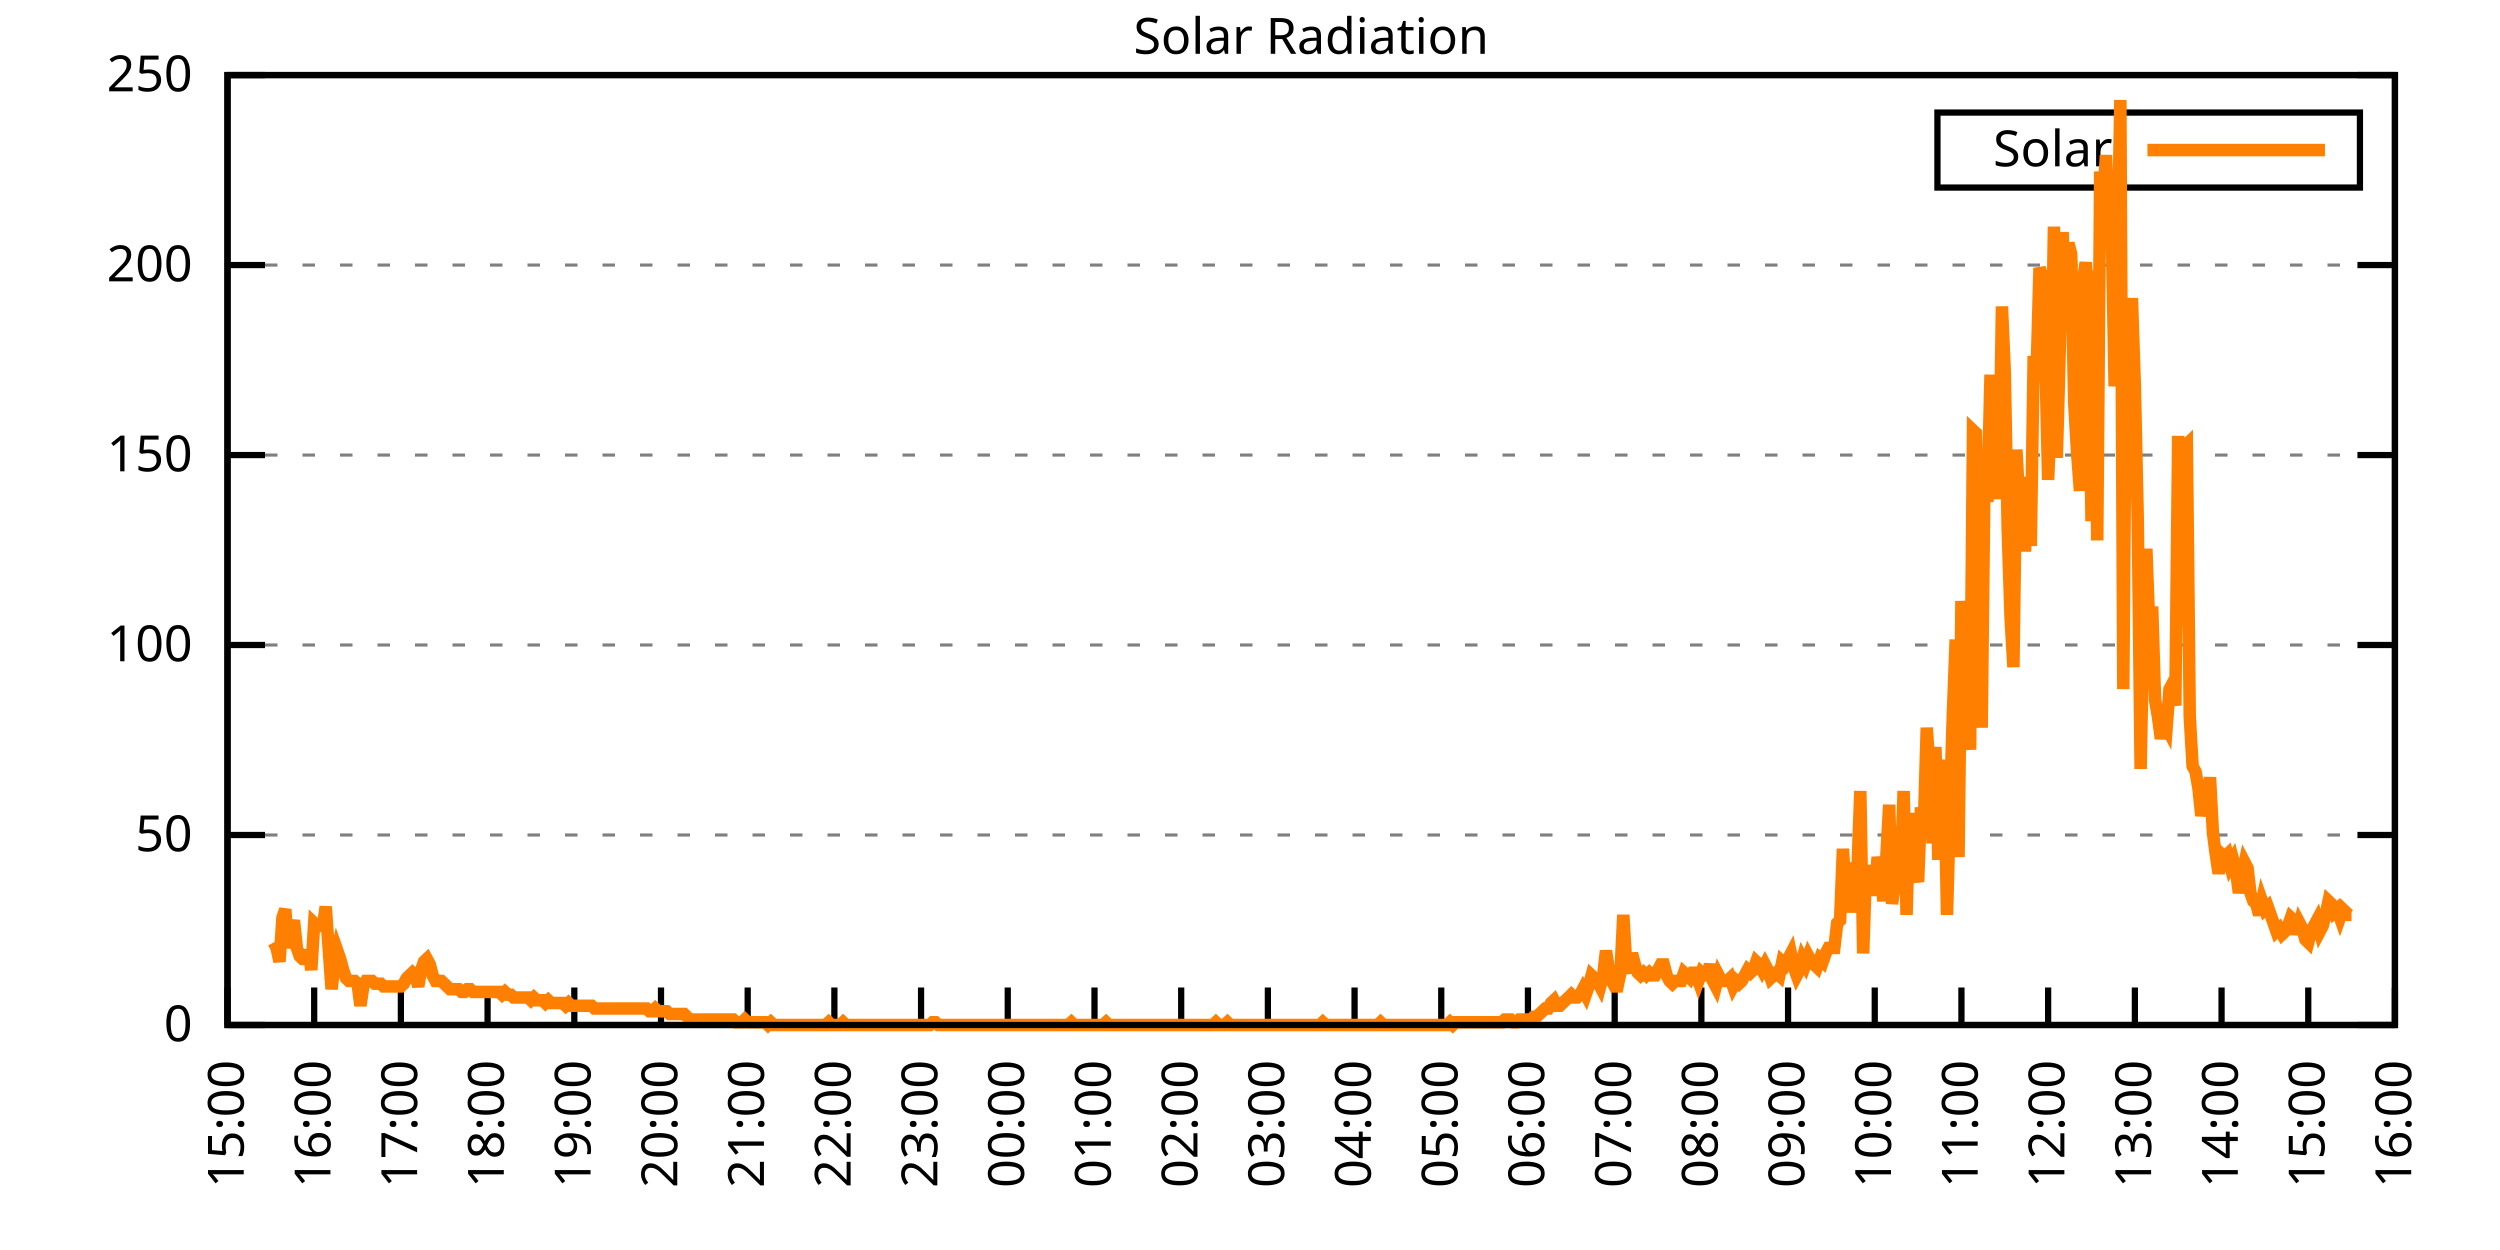
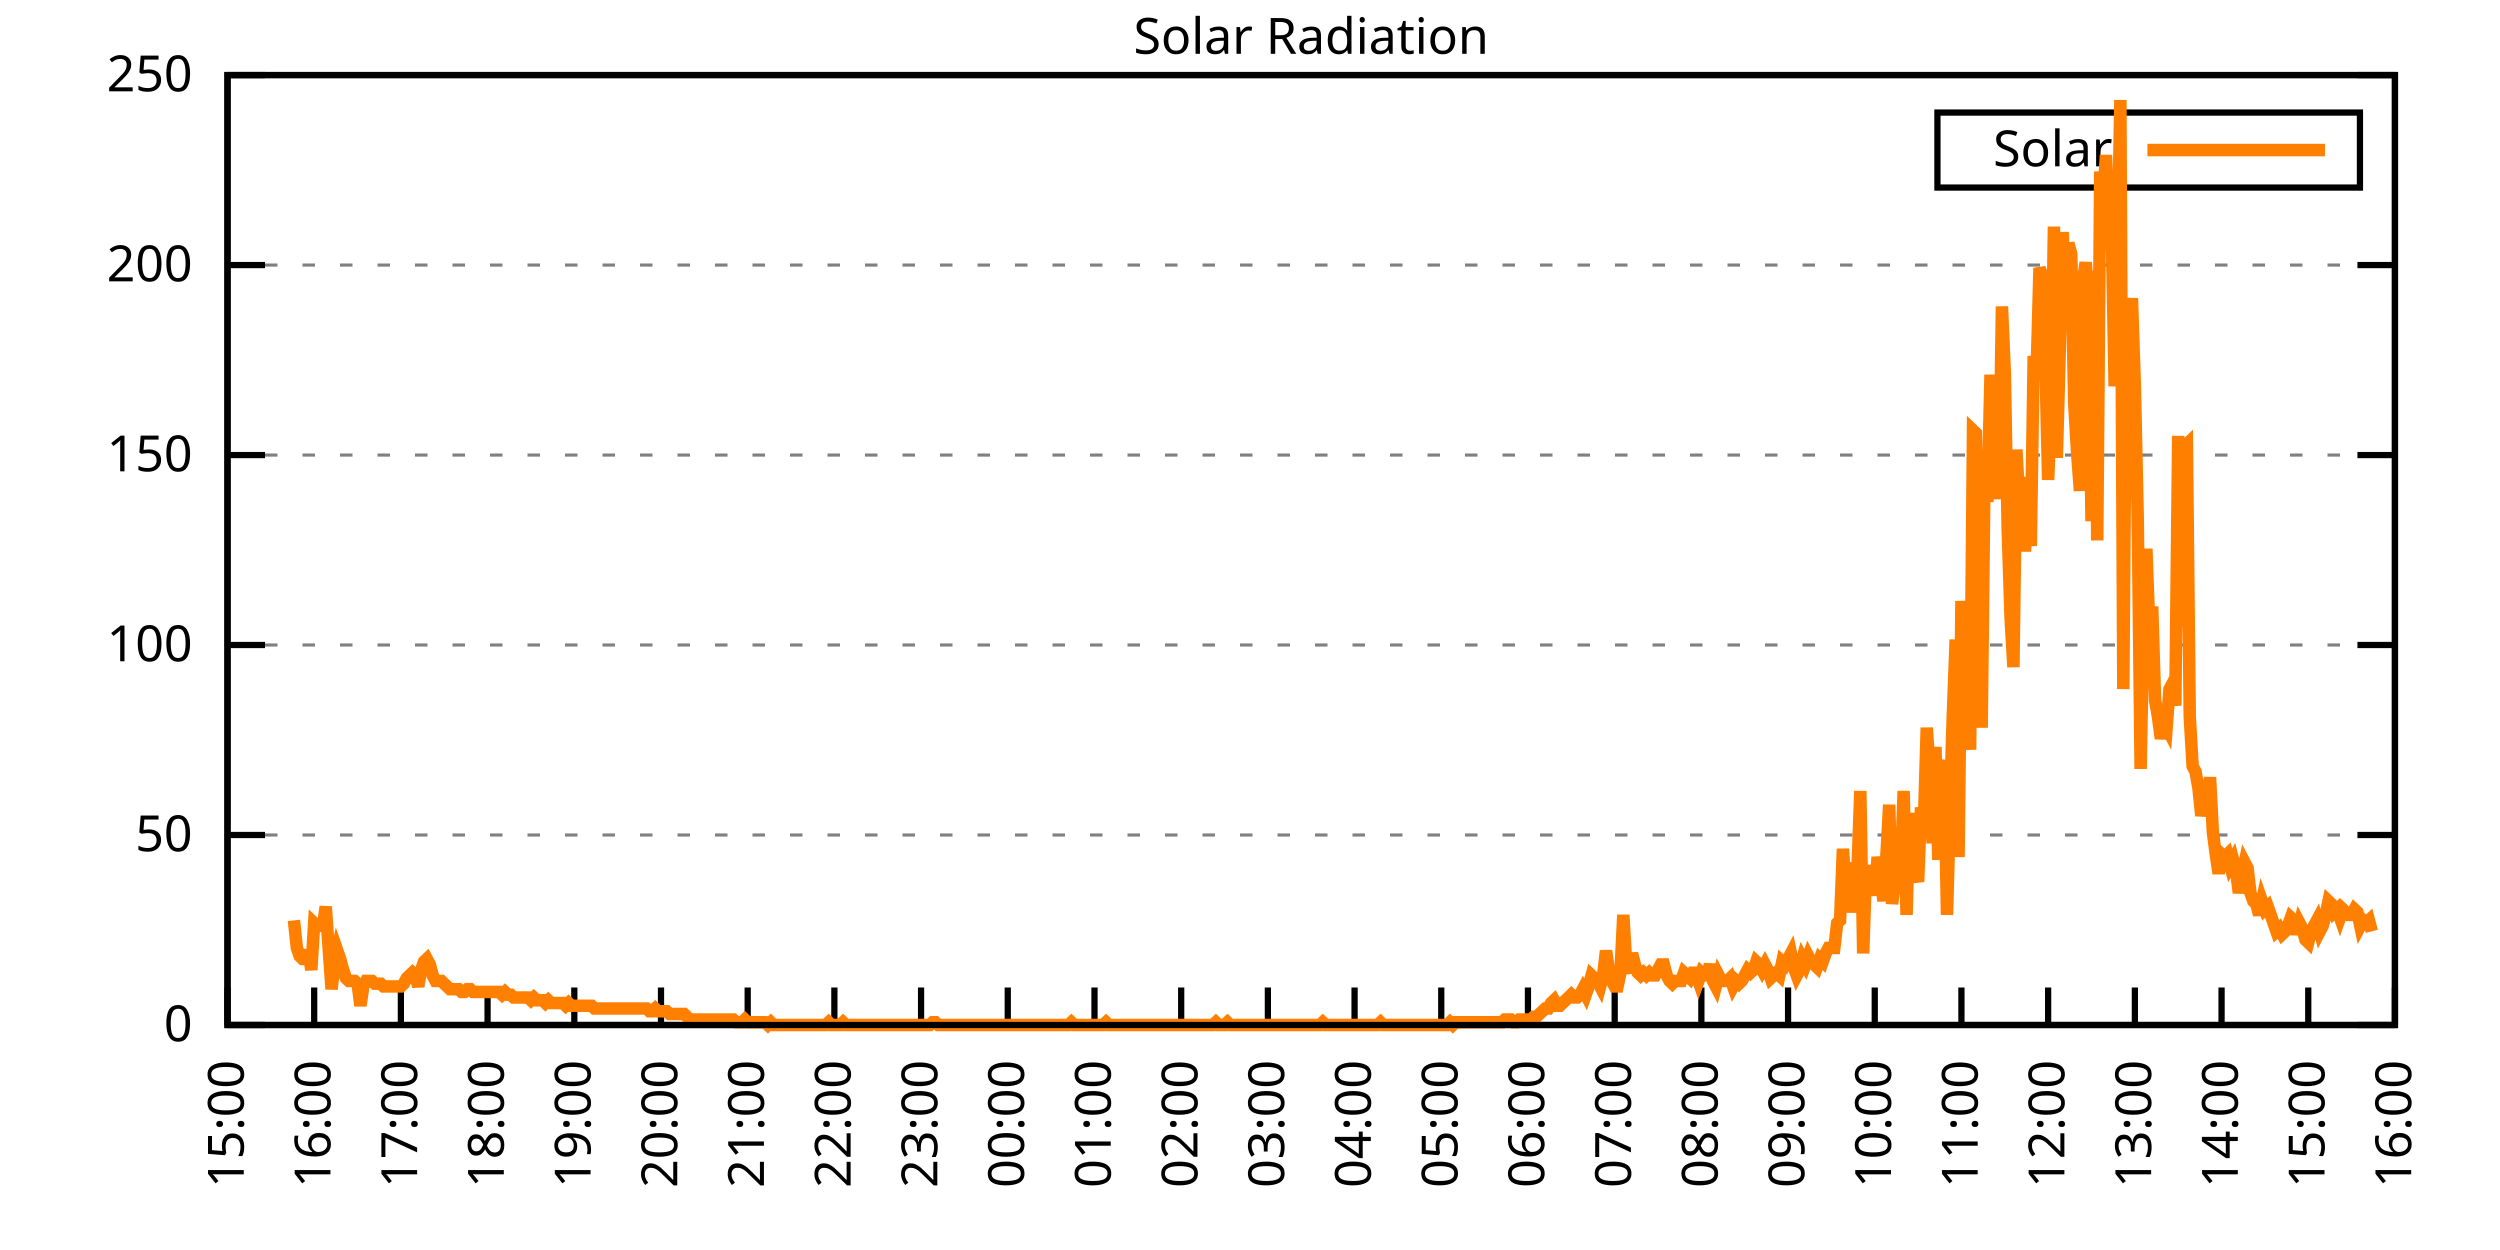
<svg xmlns="http://www.w3.org/2000/svg" xmlns:xlink="http://www.w3.org/1999/xlink" width="400" height="200" viewBox="0 0 400 200">
  <g id="gnuplot_canvas">
    <rect x="0" y="0" width="400" height="200" fill="none" />
    <defs>
      <circle id="gpDot" r="0.5" stroke-width="0.5" stroke="currentColor" />
      <path id="gpPt0" stroke-width="0.333" stroke="currentColor" d="M-1,0 h2 M0,-1 v2" />
      <path id="gpPt1" stroke-width="0.333" stroke="currentColor" d="M-1,-1 L1,1 M1,-1 L-1,1" />
      <path id="gpPt2" stroke-width="0.333" stroke="currentColor" d="M-1,0 L1,0 M0,-1 L0,1 M-1,-1 L1,1 M-1,1 L1,-1" />
      <rect id="gpPt3" stroke-width="0.333" stroke="currentColor" x="-1" y="-1" width="2" height="2" />
      <rect id="gpPt4" stroke-width="0.333" stroke="currentColor" fill="currentColor" x="-1" y="-1" width="2" height="2" />
      <circle id="gpPt5" stroke-width="0.333" stroke="currentColor" cx="0" cy="0" r="1" />
      <use xlink:href="#gpPt5" id="gpPt6" fill="currentColor" stroke="none" />
      <path id="gpPt7" stroke-width="0.333" stroke="currentColor" d="M0,-1.33 L-1.33,0.67 L1.33,0.67 z" />
      <use xlink:href="#gpPt7" id="gpPt8" fill="currentColor" stroke="none" />
      <use xlink:href="#gpPt7" id="gpPt9" stroke="currentColor" transform="rotate(180)" />
      <use xlink:href="#gpPt9" id="gpPt10" fill="currentColor" stroke="none" />
      <use xlink:href="#gpPt3" id="gpPt11" stroke="currentColor" transform="rotate(45)" />
      <use xlink:href="#gpPt11" id="gpPt12" fill="currentColor" stroke="none" />
      <path id="gpPt13" stroke-width="0.333" stroke="currentColor" d="M0,1.330 L1.265,0.411 L0.782,-1.067 L-0.782,-1.076 L-1.265,0.411 z" />
      <use xlink:href="#gpPt13" id="gpPt14" fill="currentColor" stroke="none" />
      <filter id="textbox" filterUnits="objectBoundingBox" x="0" y="0" height="1" width="1">
        <feFlood flood-color="white" flood-opacity="1" result="bgnd" />
        <feComposite in="SourceGraphic" in2="bgnd" operator="atop" />
      </filter>
      <filter id="greybox" filterUnits="objectBoundingBox" x="0" y="0" height="1" width="1">
        <feFlood flood-color="lightgrey" flood-opacity="1" result="grey" />
        <feComposite in="SourceGraphic" in2="grey" operator="atop" />
      </filter>
    </defs>
    <g fill="none" color="white" stroke="currentColor" stroke-width="1.00" stroke-linecap="butt" stroke-linejoin="miter">
</g>
    <g fill="none" color="black" stroke="currentColor" stroke-width="1.00" stroke-linecap="butt" stroke-linejoin="miter">
      <g stroke="none" shape-rendering="crispEdges">
        <polygon fill="rgb(255, 255, 255)" points="36.40,164.00 383.18,164.00 383.18,12.02 36.40,12.02 " />
      </g>
    </g>
    <g fill="none" color="black" stroke="currentColor" stroke-width="1.00" stroke-linecap="butt" stroke-linejoin="miter">
</g>
    <g fill="none" color="black" stroke="black" stroke-width="0.50" stroke-linecap="butt" stroke-linejoin="miter">
</g>
    <g fill="none" color="gray" stroke="currentColor" stroke-width="0.50" stroke-linecap="butt" stroke-linejoin="miter">
      <path stroke="gray" stroke-dasharray="2,4" class="gridline" d="M36.40,164.00 L383.19,164.00  " />
    </g>
    <g fill="none" color="gray" stroke="gray" stroke-width="1.00" stroke-linecap="butt" stroke-linejoin="miter">
</g>
    <g fill="none" color="black" stroke="currentColor" stroke-width="1.00" stroke-linecap="butt" stroke-linejoin="miter">
      <path stroke="black" d="M36.40,164.00 L42.40,164.00 M383.19,164.00 L377.19,164.00  " />
      <g transform="translate(30.80,166.60)" stroke="none" fill="black" font-family="Sans" font-size="8.00" text-anchor="end">
        <text>
          <tspan font-family="Sans"> 0</tspan>
        </text>
      </g>
    </g>
    <g fill="none" color="black" stroke="currentColor" stroke-width="1.00" stroke-linecap="butt" stroke-linejoin="miter">
</g>
    <g fill="none" color="black" stroke="black" stroke-width="0.50" stroke-linecap="butt" stroke-linejoin="miter">
</g>
    <g fill="none" color="gray" stroke="currentColor" stroke-width="0.50" stroke-linecap="butt" stroke-linejoin="miter">
      <path stroke="gray" stroke-dasharray="2,4" class="gridline" d="M36.40,133.60 L383.19,133.60  " />
    </g>
    <g fill="none" color="gray" stroke="gray" stroke-width="1.00" stroke-linecap="butt" stroke-linejoin="miter">
</g>
    <g fill="none" color="black" stroke="currentColor" stroke-width="1.00" stroke-linecap="butt" stroke-linejoin="miter">
      <path stroke="black" d="M36.40,133.60 L42.40,133.60 M383.19,133.60 L377.19,133.60  " />
      <g transform="translate(30.80,136.20)" stroke="none" fill="black" font-family="Sans" font-size="8.00" text-anchor="end">
        <text>
          <tspan font-family="Sans"> 50</tspan>
        </text>
      </g>
    </g>
    <g fill="none" color="black" stroke="currentColor" stroke-width="1.00" stroke-linecap="butt" stroke-linejoin="miter">
</g>
    <g fill="none" color="black" stroke="black" stroke-width="0.50" stroke-linecap="butt" stroke-linejoin="miter">
</g>
    <g fill="none" color="gray" stroke="currentColor" stroke-width="0.50" stroke-linecap="butt" stroke-linejoin="miter">
      <path stroke="gray" stroke-dasharray="2,4" class="gridline" d="M36.40,103.20 L383.19,103.20  " />
    </g>
    <g fill="none" color="gray" stroke="gray" stroke-width="1.00" stroke-linecap="butt" stroke-linejoin="miter">
</g>
    <g fill="none" color="black" stroke="currentColor" stroke-width="1.00" stroke-linecap="butt" stroke-linejoin="miter">
      <path stroke="black" d="M36.40,103.20 L42.40,103.20 M383.19,103.20 L377.19,103.20  " />
      <g transform="translate(30.80,105.80)" stroke="none" fill="black" font-family="Sans" font-size="8.00" text-anchor="end">
        <text>
          <tspan font-family="Sans"> 100</tspan>
        </text>
      </g>
    </g>
    <g fill="none" color="black" stroke="currentColor" stroke-width="1.00" stroke-linecap="butt" stroke-linejoin="miter">
</g>
    <g fill="none" color="black" stroke="black" stroke-width="0.50" stroke-linecap="butt" stroke-linejoin="miter">
</g>
    <g fill="none" color="gray" stroke="currentColor" stroke-width="0.50" stroke-linecap="butt" stroke-linejoin="miter">
      <path stroke="gray" stroke-dasharray="2,4" class="gridline" d="M36.40,72.81 L383.19,72.81  " />
    </g>
    <g fill="none" color="gray" stroke="gray" stroke-width="1.00" stroke-linecap="butt" stroke-linejoin="miter">
</g>
    <g fill="none" color="black" stroke="currentColor" stroke-width="1.00" stroke-linecap="butt" stroke-linejoin="miter">
      <path stroke="black" d="M36.40,72.81 L42.40,72.81 M383.19,72.81 L377.19,72.81  " />
      <g transform="translate(30.80,75.41)" stroke="none" fill="black" font-family="Sans" font-size="8.00" text-anchor="end">
        <text>
          <tspan font-family="Sans"> 150</tspan>
        </text>
      </g>
    </g>
    <g fill="none" color="black" stroke="currentColor" stroke-width="1.00" stroke-linecap="butt" stroke-linejoin="miter">
</g>
    <g fill="none" color="black" stroke="black" stroke-width="0.50" stroke-linecap="butt" stroke-linejoin="miter">
</g>
    <g fill="none" color="gray" stroke="currentColor" stroke-width="0.50" stroke-linecap="butt" stroke-linejoin="miter">
      <path stroke="gray" stroke-dasharray="2,4" class="gridline" d="M36.40,42.41 L383.19,42.41  " />
    </g>
    <g fill="none" color="gray" stroke="gray" stroke-width="1.00" stroke-linecap="butt" stroke-linejoin="miter">
</g>
    <g fill="none" color="black" stroke="currentColor" stroke-width="1.00" stroke-linecap="butt" stroke-linejoin="miter">
      <path stroke="black" d="M36.40,42.41 L42.40,42.41 M383.19,42.41 L377.19,42.41  " />
      <g transform="translate(30.80,45.01)" stroke="none" fill="black" font-family="Sans" font-size="8.00" text-anchor="end">
        <text>
          <tspan font-family="Sans"> 200</tspan>
        </text>
      </g>
    </g>
    <g fill="none" color="black" stroke="currentColor" stroke-width="1.00" stroke-linecap="butt" stroke-linejoin="miter">
</g>
    <g fill="none" color="black" stroke="black" stroke-width="0.50" stroke-linecap="butt" stroke-linejoin="miter">
</g>
    <g fill="none" color="gray" stroke="currentColor" stroke-width="0.50" stroke-linecap="butt" stroke-linejoin="miter">
      <path stroke="gray" stroke-dasharray="2,4" class="gridline" d="M36.40,12.01 L383.19,12.01  " />
    </g>
    <g fill="none" color="gray" stroke="gray" stroke-width="1.00" stroke-linecap="butt" stroke-linejoin="miter">
</g>
    <g fill="none" color="black" stroke="currentColor" stroke-width="1.00" stroke-linecap="butt" stroke-linejoin="miter">
      <path stroke="black" d="M36.40,12.01 L42.40,12.01 M383.19,12.01 L377.19,12.01  " />
      <g transform="translate(30.80,14.61)" stroke="none" fill="black" font-family="Sans" font-size="8.00" text-anchor="end">
        <text>
          <tspan font-family="Sans"> 250</tspan>
        </text>
      </g>
    </g>
    <g fill="none" color="black" stroke="currentColor" stroke-width="1.00" stroke-linecap="butt" stroke-linejoin="miter">
      <path stroke="black" d="M36.40,164.00 L36.40,158.00  " />
      <g transform="translate(39.00,169.60) rotate(270.00)" stroke="none" fill="black" font-family="Sans" font-size="8.00" text-anchor="end">
        <text>
          <tspan font-family="Sans">15:00</tspan>
        </text>
      </g>
    </g>
    <g fill="none" color="black" stroke="currentColor" stroke-width="1.00" stroke-linecap="butt" stroke-linejoin="miter">
      <path stroke="black" d="M50.27,164.00 L50.27,158.00  " />
      <g transform="translate(52.87,169.60) rotate(270.00)" stroke="none" fill="black" font-family="Sans" font-size="8.00" text-anchor="end">
        <text>
          <tspan font-family="Sans">16:00</tspan>
        </text>
      </g>
    </g>
    <g fill="none" color="black" stroke="currentColor" stroke-width="1.00" stroke-linecap="butt" stroke-linejoin="miter">
      <path stroke="black" d="M64.14,164.00 L64.14,158.00  " />
      <g transform="translate(66.74,169.60) rotate(270.00)" stroke="none" fill="black" font-family="Sans" font-size="8.00" text-anchor="end">
        <text>
          <tspan font-family="Sans">17:00</tspan>
        </text>
      </g>
    </g>
    <g fill="none" color="black" stroke="currentColor" stroke-width="1.00" stroke-linecap="butt" stroke-linejoin="miter">
      <path stroke="black" d="M78.01,164.00 L78.01,158.00  " />
      <g transform="translate(80.61,169.60) rotate(270.00)" stroke="none" fill="black" font-family="Sans" font-size="8.00" text-anchor="end">
        <text>
          <tspan font-family="Sans">18:00</tspan>
        </text>
      </g>
    </g>
    <g fill="none" color="black" stroke="currentColor" stroke-width="1.00" stroke-linecap="butt" stroke-linejoin="miter">
      <path stroke="black" d="M91.89,164.00 L91.89,158.00  " />
      <g transform="translate(94.49,169.60) rotate(270.00)" stroke="none" fill="black" font-family="Sans" font-size="8.00" text-anchor="end">
        <text>
          <tspan font-family="Sans">19:00</tspan>
        </text>
      </g>
    </g>
    <g fill="none" color="black" stroke="currentColor" stroke-width="1.00" stroke-linecap="butt" stroke-linejoin="miter">
      <path stroke="black" d="M105.76,164.00 L105.76,158.00  " />
      <g transform="translate(108.36,169.60) rotate(270.00)" stroke="none" fill="black" font-family="Sans" font-size="8.00" text-anchor="end">
        <text>
          <tspan font-family="Sans">20:00</tspan>
        </text>
      </g>
    </g>
    <g fill="none" color="black" stroke="currentColor" stroke-width="1.00" stroke-linecap="butt" stroke-linejoin="miter">
      <path stroke="black" d="M119.63,164.00 L119.63,158.00  " />
      <g transform="translate(122.23,169.60) rotate(270.00)" stroke="none" fill="black" font-family="Sans" font-size="8.00" text-anchor="end">
        <text>
          <tspan font-family="Sans">21:00</tspan>
        </text>
      </g>
    </g>
    <g fill="none" color="black" stroke="currentColor" stroke-width="1.00" stroke-linecap="butt" stroke-linejoin="miter">
      <path stroke="black" d="M133.50,164.00 L133.50,158.00  " />
      <g transform="translate(136.10,169.60) rotate(270.00)" stroke="none" fill="black" font-family="Sans" font-size="8.00" text-anchor="end">
        <text>
          <tspan font-family="Sans">22:00</tspan>
        </text>
      </g>
    </g>
    <g fill="none" color="black" stroke="currentColor" stroke-width="1.00" stroke-linecap="butt" stroke-linejoin="miter">
      <path stroke="black" d="M147.37,164.00 L147.37,158.00  " />
      <g transform="translate(149.97,169.60) rotate(270.00)" stroke="none" fill="black" font-family="Sans" font-size="8.00" text-anchor="end">
        <text>
          <tspan font-family="Sans">23:00</tspan>
        </text>
      </g>
    </g>
    <g fill="none" color="black" stroke="currentColor" stroke-width="1.00" stroke-linecap="butt" stroke-linejoin="miter">
      <path stroke="black" d="M161.24,164.00 L161.24,158.00  " />
      <g transform="translate(163.84,169.60) rotate(270.00)" stroke="none" fill="black" font-family="Sans" font-size="8.00" text-anchor="end">
        <text>
          <tspan font-family="Sans">00:00</tspan>
        </text>
      </g>
    </g>
    <g fill="none" color="black" stroke="currentColor" stroke-width="1.00" stroke-linecap="butt" stroke-linejoin="miter">
      <path stroke="black" d="M175.12,164.00 L175.12,158.00  " />
      <g transform="translate(177.72,169.60) rotate(270.00)" stroke="none" fill="black" font-family="Sans" font-size="8.00" text-anchor="end">
        <text>
          <tspan font-family="Sans">01:00</tspan>
        </text>
      </g>
    </g>
    <g fill="none" color="black" stroke="currentColor" stroke-width="1.00" stroke-linecap="butt" stroke-linejoin="miter">
      <path stroke="black" d="M188.99,164.00 L188.99,158.00  " />
      <g transform="translate(191.59,169.60) rotate(270.00)" stroke="none" fill="black" font-family="Sans" font-size="8.00" text-anchor="end">
        <text>
          <tspan font-family="Sans">02:00</tspan>
        </text>
      </g>
    </g>
    <g fill="none" color="black" stroke="currentColor" stroke-width="1.00" stroke-linecap="butt" stroke-linejoin="miter">
      <path stroke="black" d="M202.86,164.00 L202.86,158.00  " />
      <g transform="translate(205.46,169.60) rotate(270.00)" stroke="none" fill="black" font-family="Sans" font-size="8.00" text-anchor="end">
        <text>
          <tspan font-family="Sans">03:00</tspan>
        </text>
      </g>
    </g>
    <g fill="none" color="black" stroke="currentColor" stroke-width="1.00" stroke-linecap="butt" stroke-linejoin="miter">
      <path stroke="black" d="M216.73,164.00 L216.73,158.00  " />
      <g transform="translate(219.33,169.60) rotate(270.00)" stroke="none" fill="black" font-family="Sans" font-size="8.00" text-anchor="end">
        <text>
          <tspan font-family="Sans">04:00</tspan>
        </text>
      </g>
    </g>
    <g fill="none" color="black" stroke="currentColor" stroke-width="1.00" stroke-linecap="butt" stroke-linejoin="miter">
      <path stroke="black" d="M230.60,164.00 L230.60,158.00  " />
      <g transform="translate(233.20,169.60) rotate(270.00)" stroke="none" fill="black" font-family="Sans" font-size="8.00" text-anchor="end">
        <text>
          <tspan font-family="Sans">05:00</tspan>
        </text>
      </g>
    </g>
    <g fill="none" color="black" stroke="currentColor" stroke-width="1.00" stroke-linecap="butt" stroke-linejoin="miter">
      <path stroke="black" d="M244.47,164.00 L244.47,158.00  " />
      <g transform="translate(247.07,169.60) rotate(270.00)" stroke="none" fill="black" font-family="Sans" font-size="8.00" text-anchor="end">
        <text>
          <tspan font-family="Sans">06:00</tspan>
        </text>
      </g>
    </g>
    <g fill="none" color="black" stroke="currentColor" stroke-width="1.00" stroke-linecap="butt" stroke-linejoin="miter">
      <path stroke="black" d="M258.35,164.00 L258.35,158.00  " />
      <g transform="translate(260.95,169.60) rotate(270.00)" stroke="none" fill="black" font-family="Sans" font-size="8.00" text-anchor="end">
        <text>
          <tspan font-family="Sans">07:00</tspan>
        </text>
      </g>
    </g>
    <g fill="none" color="black" stroke="currentColor" stroke-width="1.00" stroke-linecap="butt" stroke-linejoin="miter">
      <path stroke="black" d="M272.22,164.00 L272.22,158.00  " />
      <g transform="translate(274.82,169.60) rotate(270.00)" stroke="none" fill="black" font-family="Sans" font-size="8.00" text-anchor="end">
        <text>
          <tspan font-family="Sans">08:00</tspan>
        </text>
      </g>
    </g>
    <g fill="none" color="black" stroke="currentColor" stroke-width="1.00" stroke-linecap="butt" stroke-linejoin="miter">
      <path stroke="black" d="M286.09,164.00 L286.09,158.00  " />
      <g transform="translate(288.69,169.60) rotate(270.00)" stroke="none" fill="black" font-family="Sans" font-size="8.00" text-anchor="end">
        <text>
          <tspan font-family="Sans">09:00</tspan>
        </text>
      </g>
    </g>
    <g fill="none" color="black" stroke="currentColor" stroke-width="1.00" stroke-linecap="butt" stroke-linejoin="miter">
      <path stroke="black" d="M299.96,164.00 L299.96,158.00  " />
      <g transform="translate(302.56,169.60) rotate(270.00)" stroke="none" fill="black" font-family="Sans" font-size="8.00" text-anchor="end">
        <text>
          <tspan font-family="Sans">10:00</tspan>
        </text>
      </g>
    </g>
    <g fill="none" color="black" stroke="currentColor" stroke-width="1.00" stroke-linecap="butt" stroke-linejoin="miter">
      <path stroke="black" d="M313.83,164.00 L313.83,158.00  " />
      <g transform="translate(316.43,169.60) rotate(270.00)" stroke="none" fill="black" font-family="Sans" font-size="8.00" text-anchor="end">
        <text>
          <tspan font-family="Sans">11:00</tspan>
        </text>
      </g>
    </g>
    <g fill="none" color="black" stroke="currentColor" stroke-width="1.00" stroke-linecap="butt" stroke-linejoin="miter">
      <path stroke="black" d="M327.70,164.00 L327.70,158.00  " />
      <g transform="translate(330.30,169.60) rotate(270.00)" stroke="none" fill="black" font-family="Sans" font-size="8.00" text-anchor="end">
        <text>
          <tspan font-family="Sans">12:00</tspan>
        </text>
      </g>
    </g>
    <g fill="none" color="black" stroke="currentColor" stroke-width="1.00" stroke-linecap="butt" stroke-linejoin="miter">
      <path stroke="black" d="M341.58,164.00 L341.58,158.00  " />
      <g transform="translate(344.18,169.60) rotate(270.00)" stroke="none" fill="black" font-family="Sans" font-size="8.00" text-anchor="end">
        <text>
          <tspan font-family="Sans">13:00</tspan>
        </text>
      </g>
    </g>
    <g fill="none" color="black" stroke="currentColor" stroke-width="1.00" stroke-linecap="butt" stroke-linejoin="miter">
      <path stroke="black" d="M355.45,164.00 L355.45,158.00  " />
      <g transform="translate(358.05,169.60) rotate(270.00)" stroke="none" fill="black" font-family="Sans" font-size="8.00" text-anchor="end">
        <text>
          <tspan font-family="Sans">14:00</tspan>
        </text>
      </g>
    </g>
    <g fill="none" color="black" stroke="currentColor" stroke-width="1.00" stroke-linecap="butt" stroke-linejoin="miter">
      <path stroke="black" d="M369.32,164.00 L369.32,158.00  " />
      <g transform="translate(371.92,169.60) rotate(270.00)" stroke="none" fill="black" font-family="Sans" font-size="8.00" text-anchor="end">
        <text>
          <tspan font-family="Sans">15:00</tspan>
        </text>
      </g>
    </g>
    <g fill="none" color="black" stroke="currentColor" stroke-width="1.00" stroke-linecap="butt" stroke-linejoin="miter">
      <path stroke="black" d="M383.19,164.00 L383.19,158.00  " />
      <g transform="translate(385.79,169.60) rotate(270.00)" stroke="none" fill="black" font-family="Sans" font-size="8.00" text-anchor="end">
        <text>
          <tspan font-family="Sans">16:00</tspan>
        </text>
      </g>
    </g>
    <g fill="none" color="black" stroke="currentColor" stroke-width="1.00" stroke-linecap="butt" stroke-linejoin="miter">
</g>
    <g fill="none" color="black" stroke="currentColor" stroke-width="1.00" stroke-linecap="butt" stroke-linejoin="miter">
      <path stroke="black" d="M36.40,12.01 L36.40,164.00 L383.19,164.00 L383.19,12.01 L36.40,12.01 Z  " />
    </g>
    <g fill="none" color="black" stroke="currentColor" stroke-width="1.00" stroke-linecap="butt" stroke-linejoin="miter">
</g>
    <g fill="none" color="black" stroke="currentColor" stroke-width="1.00" stroke-linecap="butt" stroke-linejoin="miter">
      <path stroke="black" d="M309.99,30.01 L309.99,18.01 L377.59,18.01 L377.59,30.01 L309.99,30.01 Z  " />
    </g>
    <g id="Solar_Radiation_plot_1">
      <g fill="none" color="white" stroke="black" stroke-width="2.00" stroke-linecap="butt" stroke-linejoin="miter">
</g>
      <g fill="none" color="black" stroke="currentColor" stroke-width="2.00" stroke-linecap="butt" stroke-linejoin="miter">
        <g transform="translate(337.99,26.61)" stroke="none" fill="black" font-family="Sans" font-size="8.00" text-anchor="end">
          <text>
            <tspan font-family="Sans">Solar</tspan>
          </text>
        </g>
      </g>
      <g fill="none" color="black" stroke="currentColor" stroke-width="2.00" stroke-linecap="butt" stroke-linejoin="miter">
-         <path stroke="rgb(255, 127,   0)" d="M343.59,24.01 L371.99,24.01 M43.80,150.79 L44.26,151.67 L44.72,153.87 L45.19,146.82 L45.65,145.50 L46.11,151.67   L46.57,149.02 L47.03,147.26 L47.50,151.67 L47.96,152.99 L48.42,153.43 L48.88,153.43 L49.35,152.11 L49.81,155.19   L50.27,147.70 L50.73,148.14 L51.20,148.14 L51.66,148.14 L52.12,145.06 L52.58,151.67 L53.05,158.27 L53.51,154.31   L53.97,152.11 L54.43,153.43 L54.90,155.19 L55.36,156.51 L55.82,156.95 L56.28,156.95 L56.75,156.95 L57.21,157.39   L57.67,160.92 L58.13,157.83 L58.59,156.95 L59.06,156.95 L59.52,156.95 L59.98,157.39 L60.44,157.39 L60.91,157.39   L61.37,157.83 L61.83,157.83 L62.29,157.83 L62.76,157.83 L63.22,157.83 L63.68,157.83 L64.14,157.83 L64.61,157.39   L65.07,156.51 L65.53,156.07 L65.99,155.63 L66.46,156.07 L66.92,157.83 L67.38,155.19 L67.84,153.87 L68.30,153.43   L68.77,154.31 L69.23,156.07 L69.69,156.95 L70.15,156.95 L70.62,156.95 L71.08,157.39 L71.54,157.83 L72.00,158.27   L72.47,158.27 L72.93,158.27 L73.39,158.27 L73.85,158.71 L74.32,158.71 L74.78,158.27 L75.24,158.27 L75.70,158.71   L76.17,158.71 L76.63,158.71 L77.09,158.71 L77.55,158.71 L78.01,158.71 L78.48,158.71 L78.94,158.71 L79.40,158.71   L79.86,158.71 L80.33,159.15 L80.79,158.71 L81.25,159.15 L81.71,159.15 L82.18,159.60 L82.64,159.60 L83.10,159.60   L83.56,159.60 L84.03,159.60 L84.49,159.60 L84.95,160.04 L85.41,159.60 L85.88,160.04 L86.34,160.04 L86.80,160.04   L87.26,160.48 L87.72,160.04 L88.19,160.48 L88.65,160.48 L89.11,160.48 L89.57,160.48 L90.04,160.48 L90.50,160.92   L90.96,160.48 L91.42,160.92 L91.89,160.92 L92.35,160.92 L92.81,160.92 L93.27,160.92 L93.74,160.92 L94.20,160.92   L94.66,160.92 L95.12,161.36 L95.59,161.36 L96.05,161.36 L96.51,161.36 L96.97,161.36 L97.44,161.36 L97.90,161.36   L98.36,161.36 L98.82,161.36 L99.28,161.36 L99.75,161.36 L100.21,161.36 L100.67,161.36 L101.13,161.36 L101.60,161.36   L102.06,161.36 L102.52,161.36 L102.98,161.36 L103.45,161.36 L103.91,161.80 L104.37,161.80 L104.83,161.36 L105.30,161.80   L105.76,161.80 L106.22,161.80 L106.68,161.80 L107.15,162.24 L107.61,162.24 L108.07,162.24 L108.53,162.24 L108.99,162.24   L109.46,162.24 L109.92,162.68 L110.38,163.12 L110.84,163.12 L111.31,163.12 L111.77,163.12 L112.23,163.12 L112.69,163.12   L113.16,163.12 L113.62,163.12 L114.08,163.12 L114.54,163.12 L115.01,163.12 L115.47,163.12 L115.93,163.12 L116.39,163.12   L116.86,163.12 L117.32,163.12 L117.78,163.56 L118.24,163.56 L118.70,163.56 L119.17,163.12 L119.63,163.56 L120.09,163.56   L120.55,163.56 L121.02,163.56 L121.48,163.56 L121.94,163.56 L122.40,163.56 L122.87,164.00 L123.33,163.56 L123.79,164.00   L124.25,164.00 L124.72,164.00 L125.18,164.00 L125.64,164.00 L126.10,164.00 L126.57,164.00 L127.03,164.00 L127.49,164.00   L127.95,164.00 L128.41,164.00 L128.88,164.00 L129.34,164.00 L129.80,164.00 L130.26,164.00 L130.73,164.00 L131.19,164.00   L131.65,164.00 L132.11,164.00 L132.58,163.56 L133.04,164.00 L133.50,164.00 L133.96,164.00 L134.43,164.00 L134.89,163.56   L135.35,164.00 L135.81,164.00 L136.28,164.00 L136.74,164.00 L137.20,164.00 L137.66,164.00 L138.13,164.00 L138.59,164.00   L139.05,164.00 L139.51,164.00 L139.97,164.00 L140.44,164.00 L140.90,164.00 L141.36,164.00 L141.82,164.00 L142.29,164.00   L142.75,164.00 L143.21,164.00 L143.67,164.00 L144.14,164.00 L144.60,164.00 L145.06,164.00 L145.52,164.00 L145.99,164.00   L146.45,164.00 L146.91,164.00 L147.37,164.00 L147.84,164.00 L148.30,164.00 L148.76,164.00 L149.22,163.56 L149.68,163.56   L150.15,164.00 L150.61,164.00 L151.07,164.00 L151.53,164.00 L152.00,164.00 L152.46,164.00 L152.92,164.00 L153.38,164.00   L153.85,164.00 L154.31,164.00 L154.77,164.00 L155.23,164.00 L155.70,164.00 L156.16,164.00 L156.62,164.00 L157.08,164.00   L157.55,164.00 L158.01,164.00 L158.47,164.00 L158.93,164.00 L159.39,164.00 L159.86,164.00 L160.32,164.00 L160.78,164.00   L161.24,164.00 L161.71,164.00 L162.17,164.00 L162.63,164.00 L163.09,164.00 L163.56,164.00 L164.02,164.00 L164.48,164.00   L164.94,164.00 L165.41,164.00 L165.87,164.00 L166.33,164.00 L166.79,164.00 L167.26,164.00 L167.72,164.00 L168.18,164.00   L168.64,164.00 L169.10,164.00 L169.57,164.00 L170.03,164.00 L170.49,164.00 L170.95,164.00 L171.42,163.56 L171.88,164.00   L172.34,164.00 L172.80,164.00 L173.27,164.00 L173.73,164.00 L174.19,164.00 L174.65,164.00 L175.12,164.00 L175.58,164.00   L176.04,164.00 L176.50,164.00 L176.97,163.56 L177.43,164.00 L177.89,164.00 L178.35,164.00 L178.82,164.00 L179.28,164.00   L179.74,164.00 L180.20,164.00 L180.66,164.00 L181.13,164.00 L181.59,164.00 L182.05,164.00 L182.51,164.00 L182.98,164.00   L183.44,164.00 L183.90,164.00 L184.36,164.00 L184.83,164.00 L185.29,164.00 L185.75,164.00 L186.21,164.00 L186.68,164.00   L187.14,164.00 L187.60,164.00 L188.06,164.00 L188.53,164.00 L188.99,164.00 L189.45,164.00 L189.91,164.00 L190.37,164.00   L190.84,164.00 L191.30,164.00 L191.76,164.00 L192.22,164.00 L192.69,164.00 L193.15,164.00 L193.61,164.00 L194.07,164.00   L194.54,163.56 L195.00,164.00 L195.46,164.00 L195.92,164.00 L196.39,163.56 L196.85,164.00 L197.31,164.00 L197.77,164.00   L198.24,164.00 L198.70,164.00 L199.16,164.00 L199.62,164.00 L200.08,164.00 L200.55,164.00 L201.01,164.00 L201.47,164.00   L201.93,164.00 L202.40,164.00 L202.86,164.00 L203.32,164.00 L203.78,164.00 L204.25,164.00 L204.71,164.00 L205.17,164.00   L205.63,164.00 L206.10,164.00 L206.56,164.00 L207.02,164.00 L207.48,164.00 L207.95,164.00 L208.41,164.00 L208.87,164.00   L209.33,164.00 L209.80,164.00 L210.26,164.00 L210.72,164.00 L211.18,164.00 L211.64,163.56 L212.11,164.00 L212.57,164.00   L213.03,164.00 L213.49,164.00 L213.96,164.00 L214.42,164.00 L214.88,164.00 L215.34,164.00 L215.81,164.00 L216.27,164.00   L216.73,164.00 L217.19,164.00 L217.66,164.00 L218.12,164.00 L218.58,164.00 L219.04,164.00 L219.51,164.00 L219.97,164.00   L220.43,164.00 L220.89,163.56 L221.35,164.00 L221.82,164.00 L222.28,164.00 L222.74,164.00 L223.20,164.00 L223.67,164.00   L224.13,164.00 L224.59,164.00 L225.05,164.00 L225.52,164.00 L225.98,164.00 L226.44,164.00 L226.90,164.00 L227.37,164.00   L227.83,164.00 L228.29,164.00 L228.75,164.00 L229.22,164.00 L229.68,164.00 L230.14,164.00 L230.60,164.00 L231.06,164.00   L231.53,164.00 L231.99,163.56 L232.45,164.00 L232.91,163.56 L233.38,163.56 L233.84,163.56 L234.30,163.56 L234.76,163.56   L235.23,163.56 L235.69,163.56 L236.15,163.56 L236.61,163.56 L237.08,163.56 L237.54,163.56 L238.00,163.56 L238.46,163.56   L238.93,163.56 L239.39,163.56 L239.85,163.56 L240.31,163.56 L240.77,163.12 L241.24,163.12 L241.70,163.12 L242.16,163.56   L242.62,163.56 L243.09,163.12 L243.55,163.12 L244.01,163.12 L244.47,163.12 L244.94,163.12 L245.40,162.68 L245.86,162.68   L246.32,162.24 L246.79,161.80 L247.25,161.36 L247.71,161.36 L248.17,160.48 L248.64,160.04 L249.10,160.92 L249.56,160.92   L250.02,160.48 L250.49,160.04 L250.95,159.60 L251.41,159.15 L251.87,159.60 L252.33,159.60 L252.80,159.15 L253.26,158.27   L253.72,159.15 L254.18,157.83 L254.65,156.07 L255.11,156.51 L255.57,156.95 L256.03,157.83 L256.50,156.07 L256.96,152.11   L257.42,155.19 L257.88,156.95 L258.35,157.83 L258.81,157.83 L259.27,155.63 L259.73,146.38 L260.20,154.31 L260.66,155.63   L261.12,152.55 L261.58,154.31 L262.04,155.63 L262.51,156.07 L262.97,155.63 L263.43,156.07 L263.89,155.63 L264.36,156.07   L264.82,156.07 L265.28,155.19 L265.74,154.31 L266.21,154.31 L266.67,156.07 L267.13,156.95 L267.59,157.39 L268.06,156.95   L268.52,156.95 L268.98,156.95 L269.44,155.63 L269.91,156.07 L270.37,156.51 L270.83,155.63 L271.29,155.63 L271.75,156.95   L272.22,155.63 L272.68,156.07 L273.14,156.07 L273.60,154.31 L274.07,156.95 L274.53,157.83 L274.99,156.07 L275.45,156.95   L275.92,156.95 L276.38,156.95 L276.84,156.51 L277.30,157.83 L277.77,156.95 L278.23,157.39 L278.69,156.95 L279.15,156.07   L279.62,155.19 L280.08,155.63 L280.54,155.19 L281.00,153.87 L281.46,154.31 L281.93,155.19 L282.39,154.31 L282.85,155.19   L283.31,156.51 L283.78,156.07 L284.24,155.63 L284.70,156.07 L285.16,153.87 L285.63,154.31 L286.09,153.43 L286.55,152.55   L287.01,154.75 L287.48,156.07 L287.94,155.19 L288.40,153.43 L288.86,154.31 L289.33,152.99 L289.79,153.87 L290.25,154.31   L290.71,154.75 L291.18,153.43 L291.64,153.87 L292.10,152.55 L292.56,151.67 L293.02,151.67 L293.49,151.67 L293.95,147.70   L294.41,147.26 L294.87,135.81 L295.34,143.74 L295.80,138.01 L296.26,145.06 L296.72,145.06 L297.19,139.33 L297.65,126.56   L298.11,152.55 L298.57,138.89 L299.04,142.42 L299.50,138.45 L299.96,143.30 L300.42,137.13 L300.89,139.77 L301.35,144.18   L301.81,137.13 L302.27,128.76 L302.73,144.62 L303.20,141.09 L303.66,137.57 L304.12,140.21 L304.58,126.56 L305.05,146.38   L305.51,130.08 L305.97,140.65 L306.43,139.33 L306.90,141.09 L307.36,129.20 L307.82,131.84 L308.28,116.43 L308.75,123.47   L309.21,134.93 L309.67,119.51 L310.13,137.57 L310.60,123.03 L311.06,121.71 L311.52,146.38 L311.98,129.64 L312.44,114.67   L312.91,102.33 L313.37,137.13 L313.83,96.16 L314.29,104.09 L314.76,114.22 L315.22,119.95 L315.68,68.85 L316.14,69.29   L316.61,99.25 L317.07,116.43 L317.53,75.02 L317.99,80.31 L318.46,60.93 L318.92,60.93 L319.38,64.45 L319.84,79.87   L320.31,49.03 L320.77,59.60 L321.23,84.71 L321.69,98.81 L322.15,106.74 L322.62,71.94 L323.08,80.31 L323.54,76.34   L324.00,88.24 L324.47,79.43 L324.93,87.35 L325.39,56.96 L325.85,60.04 L326.32,42.87 L326.78,44.19 L327.24,56.52   L327.70,76.78 L328.17,65.33 L328.63,36.26 L329.09,73.26 L329.55,56.52 L330.02,37.14 L330.48,47.71 L330.94,38.90   L331.40,40.66 L331.87,64.45 L332.33,72.38 L332.79,78.54 L333.25,45.07 L333.71,41.98 L334.18,48.15 L334.64,83.39   L335.10,43.31 L335.56,86.47 L336.03,27.45 L336.49,32.73 L336.95,24.81 L337.41,36.26 L337.88,36.70 L338.34,61.81   L338.80,41.10 L339.26,16.00 L339.73,110.26 L340.19,49.47 L340.65,53.44 L341.11,47.71 L341.58,61.81 L342.04,82.95   L342.50,123.03 L342.96,98.81 L343.42,87.80 L343.89,100.57 L344.35,97.05 L344.81,112.02 L345.27,114.67 L345.74,118.19   L346.20,115.55 L346.66,116.43 L347.12,110.26 L347.59,109.38 L348.05,112.90 L348.51,69.74 L348.97,100.13 L349.44,71.50   L349.90,71.06 L350.36,114.67 L350.82,122.59 L351.29,123.47 L351.75,126.12 L352.21,130.52 L352.67,128.32 L353.13,129.64   L353.60,124.36 L354.06,133.17 L354.52,136.69 L354.98,139.77 L355.45,136.69 L355.91,137.13 L356.37,136.69 L356.83,138.45   L357.30,137.57 L357.76,139.33 L358.22,142.86 L358.68,140.21 L359.15,138.01 L359.61,138.89 L360.07,142.86 L360.53,144.18   L361.00,144.62 L361.46,146.38 L361.92,144.18 L362.38,145.50 L362.84,145.06 L363.31,146.38 L363.77,147.70 L364.23,149.02   L364.69,148.58 L365.16,149.46 L365.62,149.02 L366.08,148.14 L366.54,146.82 L367.01,147.26 L367.47,149.46 L367.93,147.70   L368.39,148.58 L368.86,150.34 L369.32,150.79 L369.78,149.02 L370.24,148.14 L370.71,147.26 L371.17,149.02 L371.63,148.14   L372.09,146.38 L372.56,144.18 L373.02,144.62 L373.48,145.94 L373.94,145.50 L374.40,146.82 L374.87,145.50 L375.33,145.94   L375.79,146.38 L376.25,146.38  " />
+         <path stroke="rgb(255, 127,   0)" d="M343.59,24.01 L371.99,24.01 M47.03,147.26 L47.50,151.67 L47.96,152.99 L48.42,153.43 L48.88,153.43 L49.35,152.11   L49.81,155.19 L50.27,147.70 L50.73,148.14 L51.20,148.14 L51.66,148.14 L52.12,145.06 L52.58,151.67 L53.05,158.27   L53.51,154.31 L53.97,152.11 L54.43,153.43 L54.90,155.19 L55.36,156.51 L55.82,156.95 L56.28,156.95 L56.75,156.95   L57.21,157.39 L57.67,160.92 L58.13,157.83 L58.59,156.95 L59.06,156.95 L59.52,156.95 L59.98,157.39 L60.44,157.39   L60.91,157.39 L61.37,157.83 L61.83,157.83 L62.29,157.83 L62.76,157.83 L63.22,157.83 L63.68,157.83 L64.14,157.83   L64.61,157.39 L65.07,156.51 L65.53,156.07 L65.99,155.63 L66.46,156.07 L66.92,157.83 L67.38,155.19 L67.84,153.87   L68.30,153.43 L68.77,154.31 L69.23,156.07 L69.69,156.95 L70.15,156.95 L70.62,156.95 L71.08,157.39 L71.54,157.83   L72.00,158.27 L72.47,158.27 L72.93,158.27 L73.39,158.27 L73.85,158.71 L74.32,158.71 L74.78,158.27 L75.24,158.27   L75.70,158.71 L76.17,158.71 L76.63,158.71 L77.09,158.71 L77.55,158.71 L78.01,158.71 L78.48,158.71 L78.94,158.71   L79.40,158.71 L79.86,158.71 L80.33,159.15 L80.79,158.71 L81.25,159.15 L81.71,159.15 L82.18,159.60 L82.64,159.60   L83.10,159.60 L83.56,159.60 L84.03,159.60 L84.49,159.60 L84.95,160.04 L85.41,159.60 L85.88,160.04 L86.34,160.04   L86.80,160.04 L87.26,160.48 L87.72,160.04 L88.19,160.48 L88.65,160.48 L89.11,160.48 L89.57,160.48 L90.04,160.48   L90.50,160.92 L90.96,160.48 L91.42,160.92 L91.89,160.92 L92.35,160.92 L92.81,160.92 L93.27,160.92 L93.74,160.92   L94.20,160.92 L94.66,160.92 L95.12,161.36 L95.59,161.36 L96.05,161.36 L96.51,161.36 L96.97,161.36 L97.44,161.36   L97.90,161.36 L98.36,161.36 L98.82,161.36 L99.28,161.36 L99.75,161.36 L100.21,161.36 L100.67,161.36 L101.13,161.36   L101.60,161.36 L102.06,161.36 L102.52,161.36 L102.98,161.36 L103.45,161.36 L103.91,161.80 L104.37,161.80 L104.83,161.36   L105.30,161.80 L105.76,161.80 L106.22,161.80 L106.68,161.80 L107.15,162.24 L107.61,162.24 L108.07,162.24 L108.53,162.24   L108.99,162.24 L109.46,162.24 L109.92,162.68 L110.38,163.12 L110.84,163.12 L111.31,163.12 L111.77,163.12 L112.23,163.12   L112.69,163.12 L113.16,163.12 L113.62,163.12 L114.08,163.12 L114.54,163.12 L115.01,163.12 L115.47,163.12 L115.93,163.12   L116.39,163.12 L116.86,163.12 L117.32,163.12 L117.78,163.56 L118.24,163.56 L118.70,163.56 L119.17,163.12 L119.63,163.56   L120.09,163.56 L120.55,163.56 L121.02,163.56 L121.48,163.56 L121.94,163.56 L122.40,163.56 L122.87,164.00 L123.33,163.56   L123.79,164.00 L124.25,164.00 L124.72,164.00 L125.18,164.00 L125.64,164.00 L126.10,164.00 L126.57,164.00 L127.03,164.00   L127.49,164.00 L127.95,164.00 L128.41,164.00 L128.88,164.00 L129.34,164.00 L129.80,164.00 L130.26,164.00 L130.73,164.00   L131.19,164.00 L131.65,164.00 L132.11,164.00 L132.58,163.56 L133.04,164.00 L133.50,164.00 L133.96,164.00 L134.43,164.00   L134.89,163.56 L135.35,164.00 L135.81,164.00 L136.28,164.00 L136.74,164.00 L137.20,164.00 L137.66,164.00 L138.13,164.00   L138.59,164.00 L139.05,164.00 L139.51,164.00 L139.97,164.00 L140.44,164.00 L140.90,164.00 L141.36,164.00 L141.82,164.00   L142.29,164.00 L142.75,164.00 L143.21,164.00 L143.67,164.00 L144.14,164.00 L144.60,164.00 L145.06,164.00 L145.52,164.00   L145.99,164.00 L146.45,164.00 L146.91,164.00 L147.37,164.00 L147.84,164.00 L148.30,164.00 L148.76,164.00 L149.22,163.56   L149.68,163.56 L150.15,164.00 L150.61,164.00 L151.07,164.00 L151.53,164.00 L152.00,164.00 L152.46,164.00 L152.92,164.00   L153.38,164.00 L153.85,164.00 L154.31,164.00 L154.77,164.00 L155.23,164.00 L155.70,164.00 L156.16,164.00 L156.62,164.00   L157.08,164.00 L157.55,164.00 L158.01,164.00 L158.47,164.00 L158.93,164.00 L159.39,164.00 L159.86,164.00 L160.32,164.00   L160.78,164.00 L161.24,164.00 L161.71,164.00 L162.17,164.00 L162.63,164.00 L163.09,164.00 L163.56,164.00 L164.02,164.00   L164.48,164.00 L164.94,164.00 L165.41,164.00 L165.87,164.00 L166.33,164.00 L166.79,164.00 L167.26,164.00 L167.72,164.00   L168.18,164.00 L168.64,164.00 L169.10,164.00 L169.57,164.00 L170.03,164.00 L170.49,164.00 L170.95,164.00 L171.42,163.56   L171.88,164.00 L172.34,164.00 L172.80,164.00 L173.27,164.00 L173.73,164.00 L174.19,164.00 L174.65,164.00 L175.12,164.00   L175.58,164.00 L176.04,164.00 L176.50,164.00 L176.97,163.56 L177.43,164.00 L177.89,164.00 L178.35,164.00 L178.82,164.00   L179.28,164.00 L179.74,164.00 L180.20,164.00 L180.66,164.00 L181.13,164.00 L181.59,164.00 L182.05,164.00 L182.51,164.00   L182.98,164.00 L183.44,164.00 L183.90,164.00 L184.36,164.00 L184.83,164.00 L185.29,164.00 L185.75,164.00 L186.21,164.00   L186.68,164.00 L187.14,164.00 L187.60,164.00 L188.06,164.00 L188.53,164.00 L188.99,164.00 L189.45,164.00 L189.91,164.00   L190.37,164.00 L190.84,164.00 L191.30,164.00 L191.76,164.00 L192.22,164.00 L192.69,164.00 L193.15,164.00 L193.61,164.00   L194.07,164.00 L194.54,163.56 L195.00,164.00 L195.46,164.00 L195.92,164.00 L196.39,163.56 L196.85,164.00 L197.31,164.00   L197.77,164.00 L198.24,164.00 L198.70,164.00 L199.16,164.00 L199.62,164.00 L200.08,164.00 L200.55,164.00 L201.01,164.00   L201.47,164.00 L201.93,164.00 L202.40,164.00 L202.86,164.00 L203.32,164.00 L203.78,164.00 L204.25,164.00 L204.71,164.00   L205.17,164.00 L205.63,164.00 L206.10,164.00 L206.56,164.00 L207.02,164.00 L207.48,164.00 L207.95,164.00 L208.41,164.00   L208.87,164.00 L209.33,164.00 L209.80,164.00 L210.26,164.00 L210.72,164.00 L211.18,164.00 L211.64,163.56 L212.11,164.00   L212.57,164.00 L213.03,164.00 L213.49,164.00 L213.96,164.00 L214.42,164.00 L214.88,164.00 L215.34,164.00 L215.81,164.00   L216.27,164.00 L216.73,164.00 L217.19,164.00 L217.66,164.00 L218.12,164.00 L218.58,164.00 L219.04,164.00 L219.51,164.00   L219.97,164.00 L220.43,164.00 L220.89,163.56 L221.35,164.00 L221.82,164.00 L222.28,164.00 L222.74,164.00 L223.20,164.00   L223.67,164.00 L224.13,164.00 L224.59,164.00 L225.05,164.00 L225.52,164.00 L225.98,164.00 L226.44,164.00 L226.90,164.00   L227.37,164.00 L227.83,164.00 L228.29,164.00 L228.75,164.00 L229.22,164.00 L229.68,164.00 L230.14,164.00 L230.60,164.00   L231.06,164.00 L231.53,164.00 L231.99,163.56 L232.45,164.00 L232.91,163.56 L233.38,163.56 L233.84,163.56 L234.30,163.56   L234.76,163.56 L235.23,163.56 L235.69,163.56 L236.15,163.56 L236.61,163.56 L237.08,163.56 L237.54,163.56 L238.00,163.56   L238.46,163.56 L238.93,163.56 L239.39,163.56 L239.85,163.56 L240.31,163.56 L240.77,163.12 L241.24,163.12 L241.70,163.12   L242.16,163.56 L242.62,163.56 L243.09,163.12 L243.55,163.12 L244.01,163.12 L244.47,163.12 L244.94,163.12 L245.40,162.68   L245.86,162.68 L246.32,162.24 L246.79,161.80 L247.25,161.36 L247.71,161.36 L248.17,160.48 L248.64,160.04 L249.10,160.92   L249.56,160.92 L250.02,160.48 L250.49,160.04 L250.95,159.60 L251.41,159.15 L251.87,159.60 L252.33,159.60 L252.80,159.15   L253.26,158.27 L253.72,159.15 L254.18,157.83 L254.65,156.07 L255.11,156.51 L255.57,156.95 L256.03,157.83 L256.50,156.07   L256.96,152.11 L257.42,155.19 L257.88,156.95 L258.35,157.83 L258.81,157.83 L259.27,155.63 L259.73,146.38 L260.20,154.31   L260.66,155.63 L261.12,152.55 L261.58,154.31 L262.04,155.63 L262.51,156.07 L262.97,155.63 L263.43,156.07 L263.89,155.63   L264.36,156.07 L264.82,156.07 L265.28,155.19 L265.74,154.31 L266.21,154.31 L266.67,156.07 L267.13,156.95 L267.59,157.39   L268.06,156.95 L268.52,156.95 L268.98,156.95 L269.44,155.63 L269.91,156.07 L270.37,156.51 L270.83,155.63 L271.29,155.63   L271.75,156.95 L272.22,155.63 L272.68,156.07 L273.14,156.07 L273.60,154.31 L274.07,156.95 L274.53,157.83 L274.99,156.07   L275.45,156.95 L275.92,156.95 L276.38,156.95 L276.84,156.51 L277.30,157.83 L277.77,156.95 L278.23,157.39 L278.69,156.95   L279.15,156.07 L279.62,155.19 L280.08,155.63 L280.54,155.19 L281.00,153.87 L281.46,154.31 L281.93,155.19 L282.39,154.31   L282.85,155.19 L283.31,156.51 L283.78,156.07 L284.24,155.63 L284.70,156.07 L285.16,153.87 L285.63,154.31 L286.09,153.43   L286.55,152.55 L287.01,154.75 L287.48,156.07 L287.94,155.19 L288.40,153.43 L288.86,154.31 L289.33,152.99 L289.79,153.87   L290.25,154.31 L290.71,154.75 L291.18,153.43 L291.64,153.87 L292.10,152.55 L292.56,151.67 L293.02,151.67 L293.49,151.67   L293.95,147.70 L294.41,147.26 L294.87,135.81 L295.34,143.74 L295.80,138.01 L296.26,145.06 L296.72,145.06 L297.19,139.33   L297.65,126.56 L298.11,152.55 L298.57,138.89 L299.04,142.42 L299.50,138.45 L299.96,143.30 L300.42,137.13 L300.89,139.77   L301.35,144.18 L301.81,137.13 L302.27,128.76 L302.73,144.62 L303.20,141.09 L303.66,137.57 L304.12,140.21 L304.58,126.56   L305.05,146.38 L305.51,130.08 L305.97,140.65 L306.43,139.33 L306.90,141.09 L307.36,129.20 L307.82,131.84 L308.28,116.43   L308.75,123.47 L309.21,134.93 L309.67,119.51 L310.13,137.57 L310.60,123.03 L311.06,121.71 L311.52,146.38 L311.98,129.64   L312.44,114.67 L312.91,102.33 L313.37,137.13 L313.83,96.16 L314.29,104.09 L314.76,114.22 L315.22,119.95 L315.68,68.85   L316.14,69.29 L316.61,99.25 L317.07,116.43 L317.53,75.02 L317.99,80.31 L318.46,60.93 L318.92,60.93 L319.38,64.45   L319.84,79.87 L320.31,49.03 L320.77,59.60 L321.23,84.71 L321.69,98.81 L322.15,106.74 L322.62,71.94 L323.08,80.31   L323.54,76.34 L324.00,88.24 L324.47,79.43 L324.93,87.35 L325.39,56.96 L325.85,60.04 L326.32,42.87 L326.78,44.19   L327.24,56.52 L327.70,76.78 L328.17,65.33 L328.63,36.26 L329.09,73.26 L329.55,56.52 L330.02,37.14 L330.48,47.71   L330.94,38.90 L331.40,40.66 L331.87,64.45 L332.33,72.38 L332.79,78.54 L333.25,45.07 L333.71,41.98 L334.18,48.15   L334.64,83.39 L335.10,43.31 L335.56,86.47 L336.03,27.45 L336.49,32.73 L336.95,24.81 L337.41,36.26 L337.88,36.70   L338.34,61.81 L338.80,41.10 L339.26,16.00 L339.73,110.26 L340.19,49.47 L340.65,53.44 L341.11,47.71 L341.58,61.81   L342.04,82.95 L342.50,123.03 L342.96,98.81 L343.42,87.80 L343.89,100.57 L344.35,97.05 L344.81,112.02 L345.27,114.67   L345.74,118.19 L346.20,115.55 L346.66,116.43 L347.12,110.26 L347.59,109.38 L348.05,112.90 L348.51,69.74 L348.97,100.13   L349.44,71.50 L349.90,71.06 L350.36,114.67 L350.82,122.59 L351.29,123.47 L351.75,126.12 L352.21,130.52 L352.67,128.32   L353.13,129.64 L353.60,124.36 L354.06,133.17 L354.52,136.69 L354.98,139.77 L355.45,136.69 L355.91,137.13 L356.37,136.69   L356.83,138.45 L357.30,137.57 L357.76,139.33 L358.22,142.86 L358.68,140.21 L359.15,138.01 L359.61,138.89 L360.07,142.86   L360.53,144.18 L361.00,144.62 L361.46,146.38 L361.92,144.18 L362.38,145.50 L362.84,145.06 L363.31,146.38 L363.77,147.70   L364.23,149.02 L364.69,148.58 L365.16,149.46 L365.62,149.02 L366.08,148.14 L366.54,146.82 L367.01,147.26 L367.47,149.46   L367.93,147.70 L368.39,148.58 L368.86,150.34 L369.32,150.79 L369.78,149.02 L370.24,148.14 L370.71,147.26 L371.17,149.02   L371.63,148.14 L372.09,146.38 L372.56,144.18 L373.02,144.62 L373.48,145.94 L373.94,145.50 L374.40,146.82 L374.87,145.50   L375.33,145.94 L375.79,146.38 L376.25,146.38 L376.72,145.50 L377.18,145.94 L377.64,148.14 L378.10,147.26 L378.57,147.70   L379.03,147.26 L379.49,149.02  " />
      </g>
    </g>
    <g fill="none" color="black" stroke="currentColor" stroke-width="2.00" stroke-linecap="butt" stroke-linejoin="miter">
</g>
    <g fill="none" color="black" stroke="black" stroke-width="1.00" stroke-linecap="butt" stroke-linejoin="miter">
</g>
    <g fill="none" color="black" stroke="currentColor" stroke-width="1.00" stroke-linecap="butt" stroke-linejoin="miter">
      <path stroke="black" d="M36.40,12.01 L36.40,164.00 L383.19,164.00 L383.19,12.01 L36.40,12.01 Z  " />
      <g transform="translate(6.80,88.01) rotate(270.00)" stroke="none" fill="black" font-family="Sans" font-size="8.00" text-anchor="middle">
        <text />
      </g>
    </g>
    <g fill="none" color="black" stroke="currentColor" stroke-width="1.00" stroke-linecap="butt" stroke-linejoin="miter">
</g>
    <g fill="none" color="black" stroke="currentColor" stroke-width="1.00" stroke-linecap="butt" stroke-linejoin="miter">
      <g transform="translate(209.79,8.61)" stroke="none" fill="black" font-family="Sans" font-size="8.00" text-anchor="middle">
        <text>
          <tspan font-family="Sans">Solar Radiation</tspan>
        </text>
      </g>
    </g>
    <g fill="none" color="black" stroke="currentColor" stroke-width="1.00" stroke-linecap="butt" stroke-linejoin="miter">
</g>
  </g>
</svg>
